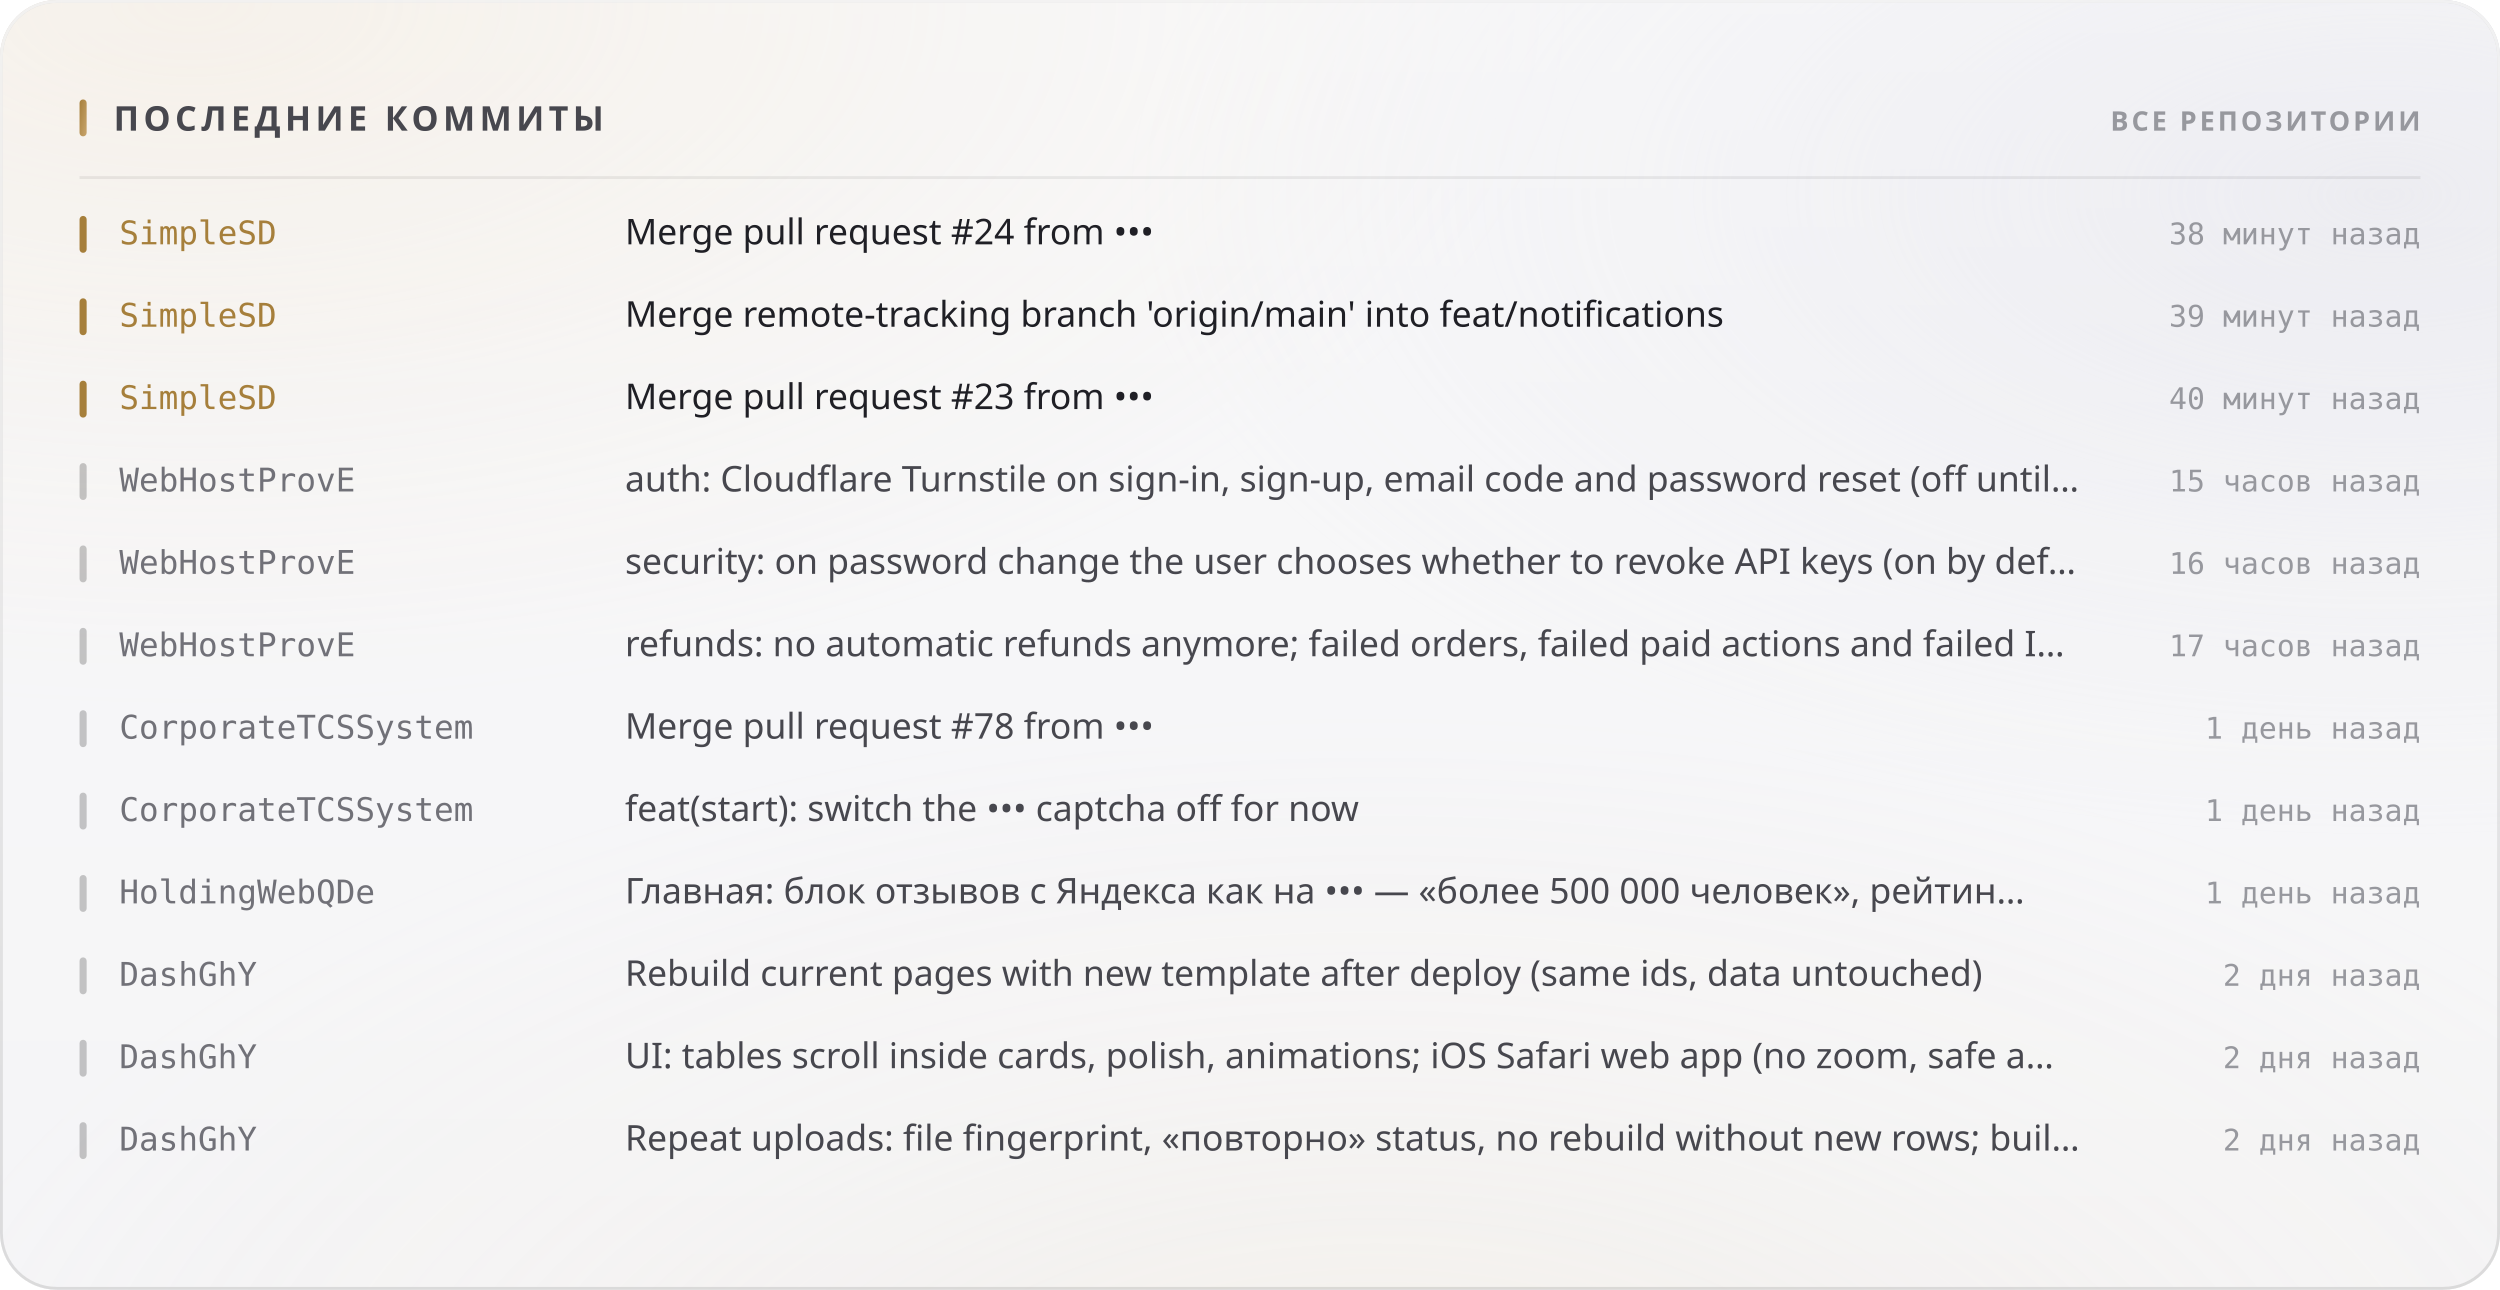
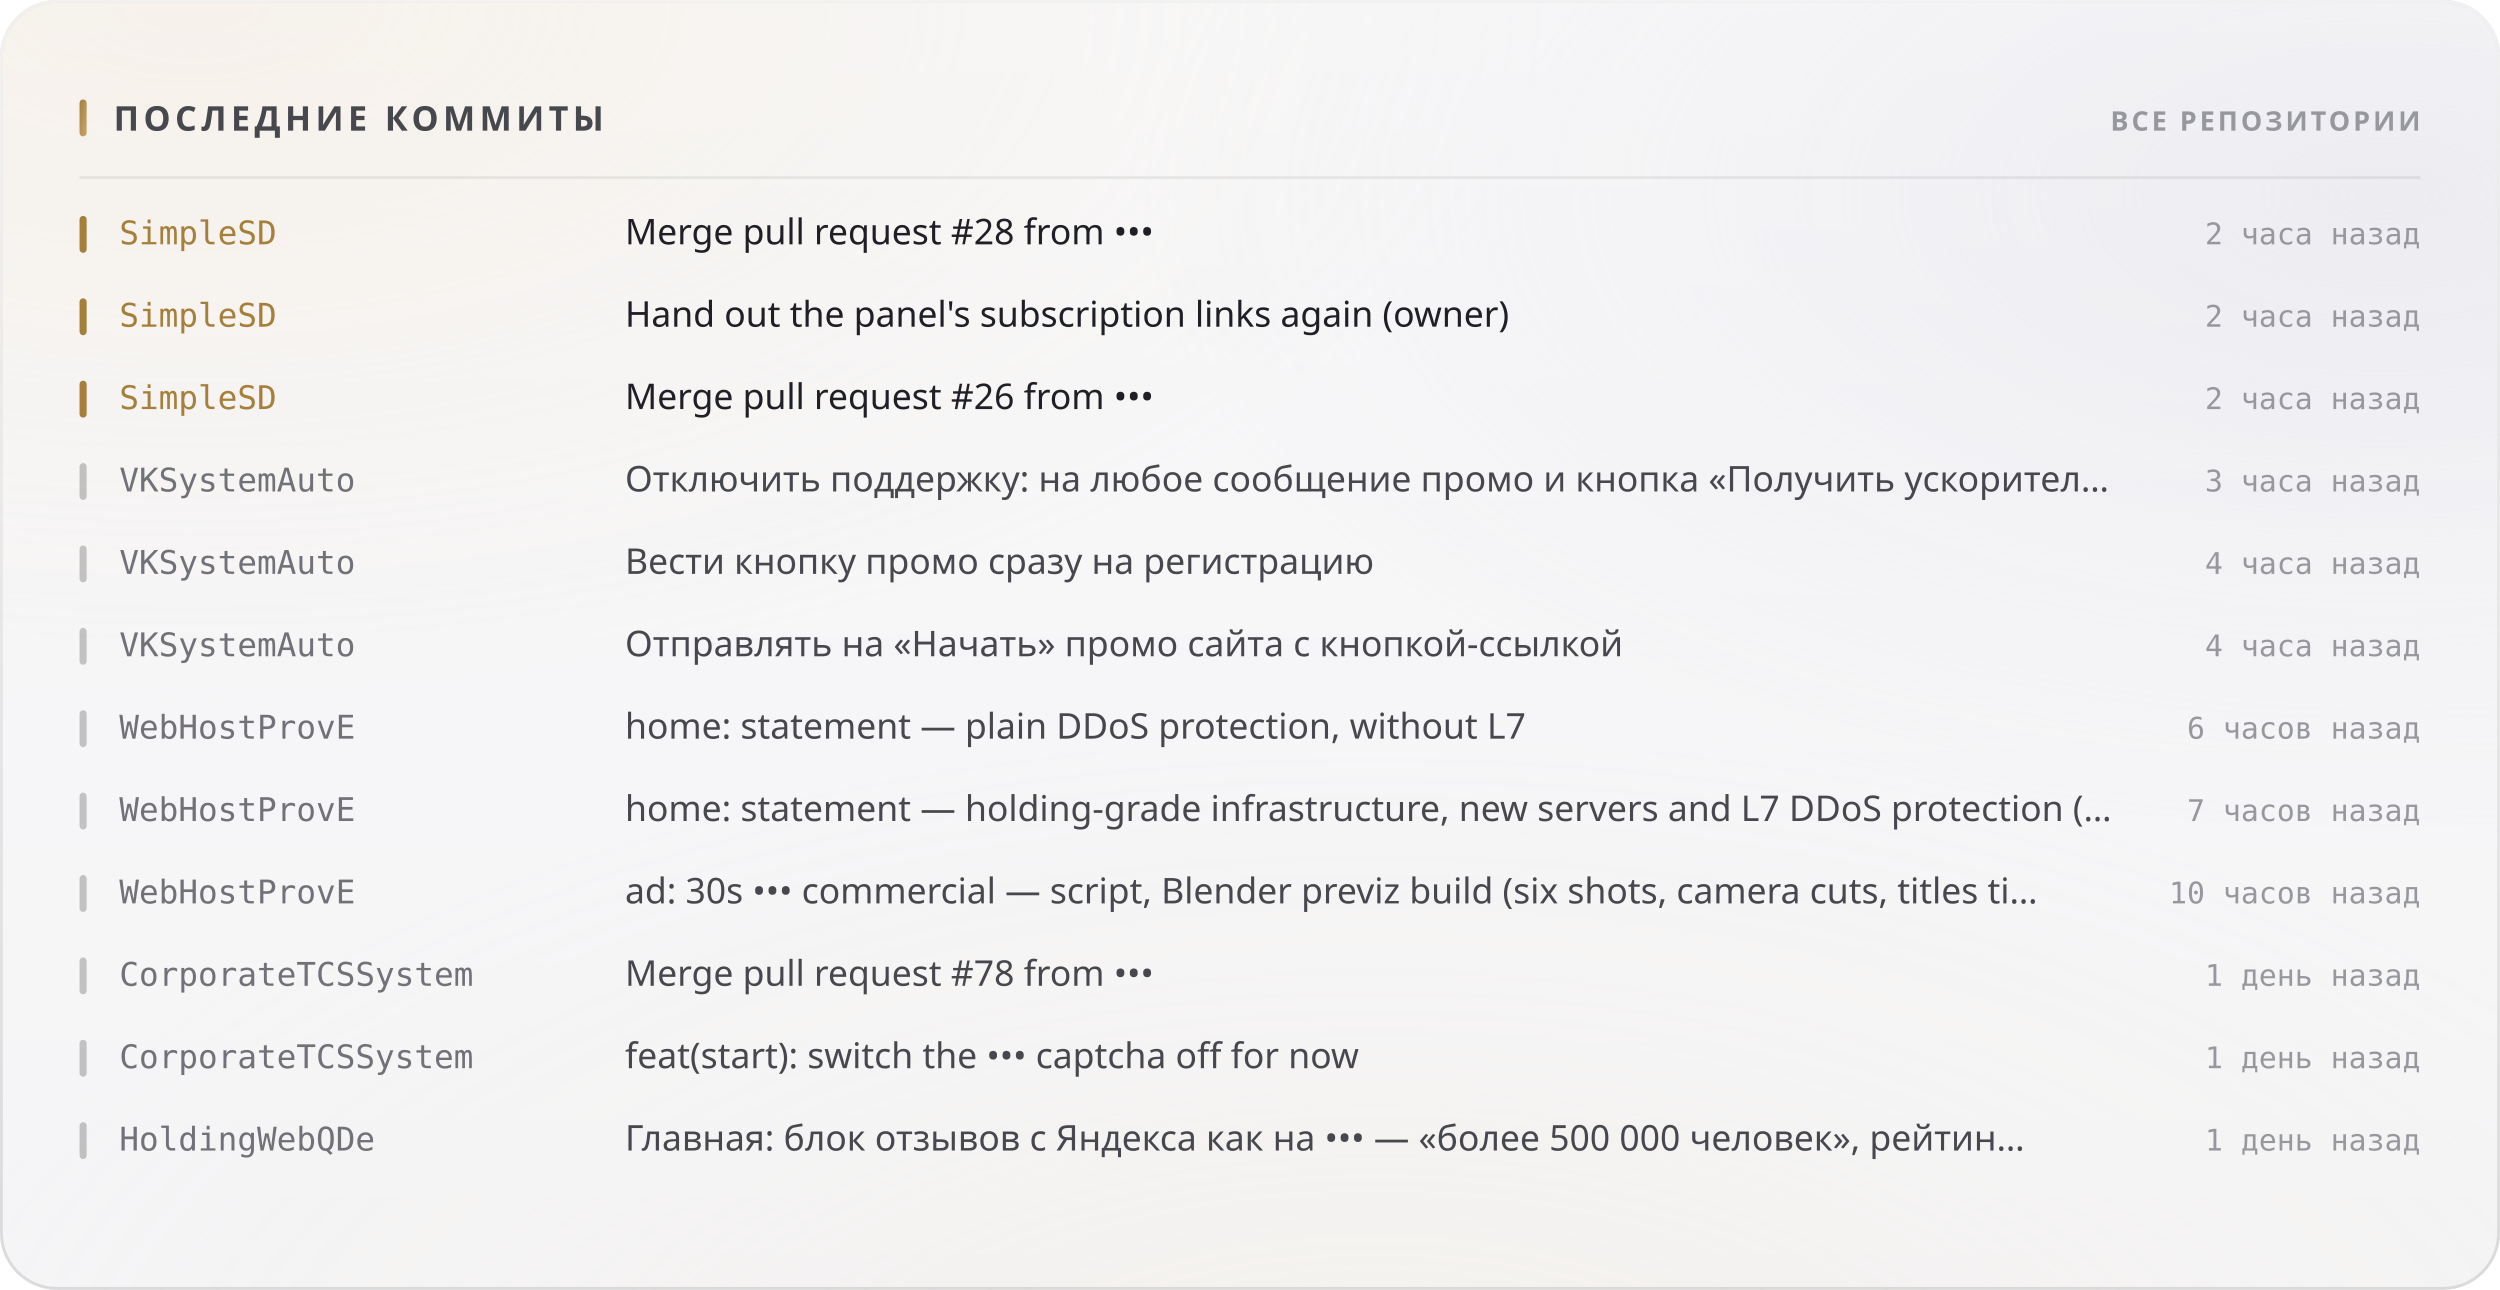
<svg xmlns="http://www.w3.org/2000/svg" width="880" height="454" viewBox="0 0 880 454" role="img">
  <style>
  text { font-family: -apple-system, BlinkMacSystemFont, 'Segoe UI', 'Noto Sans', Helvetica, Arial, sans-serif; }
  .mono { font-family: ui-monospace, 'SF Mono', 'Cascadia Mono', 'DejaVu Sans Mono', Menlo, Consolas, monospace; font-variant-numeric: tabular-nums; }
  .caps { letter-spacing: .1em; text-transform: uppercase; }

  @keyframes sheen  { from { transform: translateX(-120%); } to { transform: translateX(260%); } }
  @keyframes rise   { from { opacity: 0; transform: translateY(6px); } to { opacity: 1; transform: none; } }
  @keyframes slide  { from { opacity: 0; transform: translateX(-8px); } to { opacity: 1; transform: none; } }
  @keyframes grow   { from { transform: scaleY(0); } to { transform: scaleY(1); } }
  @keyframes widen  { from { transform: scaleX(0); } to { transform: scaleX(1); } }
  @keyframes draw   { from { stroke-dashoffset: 200; } to { stroke-dashoffset: 0; } }

  .sheen { animation: sheen 5.5s cubic-bezier(.45,0,.2,1) infinite; }
  .rise  { animation: rise .5s cubic-bezier(.16,1,.3,1) both; }
  .slide { animation: slide .42s cubic-bezier(.16,1,.3,1) both; }
  .bar   { transform-box: fill-box; transform-origin: 50% 100%;
           animation: grow .62s cubic-bezier(.16,1,.3,1) both; }
  .fill  { transform-box: fill-box; transform-origin: 0% 50%;
           animation: widen .8s cubic-bezier(.16,1,.3,1) both; }
  /* The hidden start state lives in the keyframes, never in the static rule.
     A renderer that ignores CSS animations then falls back to the FINISHED
     state — a drawn line, visible text — instead of an empty panel. */
  .spark { stroke-dasharray: 200;
           animation: draw 1.1s cubic-bezier(.16,1,.3,1) both; }

  @media (prefers-reduced-motion: reduce) {
    .sheen { animation: none; opacity: 0; }
    .rise, .slide, .bar, .fill, .spark { animation: none; opacity: 1; transform: none;
                                         stroke-dashoffset: 0; }
  }</style>
  <defs>
    <filter id="grain5" x="0" y="0" width="100%" height="100%">
      <feTurbulence type="fractalNoise" baseFrequency="0.85" numOctaves="3" stitchTiles="stitch" />
      <feColorMatrix type="saturate" values="0" />
    </filter>
    <linearGradient id="accent1" x1="0" y1="0" x2="1" y2="1">
      <stop offset="0%" stop-color="#a67f3b" />
      <stop offset="100%" stop-color="#c8a56c" />
    </linearGradient>
    <radialGradient id="aurora6" cx="0.08" cy="0" r="0.55">
      <stop offset="0%" stop-color="#e7c99a" stop-opacity="0.28" />
      <stop offset="55%" stop-color="#e7c99a" stop-opacity="0.098" />
      <stop offset="100%" stop-color="#e7c99a" stop-opacity="0" />
    </radialGradient>
    <radialGradient id="aurora7" cx="0.95" cy="0.15" r="0.5">
      <stop offset="0%" stop-color="#ccccdb" stop-opacity="0.45" />
      <stop offset="55%" stop-color="#ccccdb" stop-opacity="0.158" />
      <stop offset="100%" stop-color="#ccccdb" stop-opacity="0" />
    </radialGradient>
    <radialGradient id="aurora8" cx="0.55" cy="1.15" r="0.6">
      <stop offset="0%" stop-color="#ead4b3" stop-opacity="0.2" />
      <stop offset="55%" stop-color="#ead4b3" stop-opacity="0.07" />
      <stop offset="100%" stop-color="#ead4b3" stop-opacity="0" />
    </radialGradient>
    <linearGradient id="glass2" x1="0" y1="0" x2="0" y2="1">
      <stop offset="0%" stop-color="#ffffff" stop-opacity="0.42" />
      <stop offset="100%" stop-color="#ffffff" stop-opacity="0.16" />
    </linearGradient>
    <linearGradient id="rim3" x1="0" y1="0" x2="0" y2="1">
      <stop offset="0%" stop-color="#ffffff" stop-opacity="0.7" />
      <stop offset="100%" stop-color="#ffffff" stop-opacity="0.15" />
    </linearGradient>
    <linearGradient id="spec4" x1="0" y1="0" x2="1" y2="0">
      <stop offset="0%" stop-color="#ffffff" stop-opacity="0" />
      <stop offset="35%" stop-color="#ffffff" stop-opacity="0.72" />
      <stop offset="70%" stop-color="#ffffff" stop-opacity="0.252" />
      <stop offset="100%" stop-color="#ffffff" stop-opacity="0" />
    </linearGradient>
  </defs>
  <rect width="880" height="454" rx="20" fill="#f3f3f5" />
  <rect width="880" height="454" rx="20" fill="url(#aurora6)" />
  <rect width="880" height="454" rx="20" fill="url(#aurora7)" />
  <rect width="880" height="454" rx="20" fill="url(#aurora8)" />
  <rect width="880" height="454" rx="20" fill="url(#glass2)" />
  <rect width="880" height="454" rx="20" filter="url(#grain5)" opacity="0.06" style="mix-blend-mode:overlay" />
  <rect x=".5" y=".5" width="879" height="453" rx="19.5" fill="none" stroke="rgba(10,10,12,0.14)" />
  <rect x=".5" y=".5" width="879" height="453" rx="19.5" fill="none" stroke="url(#rim3)" />
  <path d="M20 1 H860" stroke="url(#spec4)" stroke-width="1.2" fill="none" />
  <rect x="28" y="35" width="2.5" height="13" rx="1.25" fill="url(#accent1)" />
  <text x="40" y="46" font-size="12" font-weight="700" fill="#47474e" letter-spacing="0.13em">ПОСЛЕДНИЕ КОММИТЫ</text>
  <text x="852" y="46" font-size="9.5" font-weight="600" fill="#97989e" text-anchor="end" letter-spacing="0.11em">ВСЕ РЕПОЗИТОРИИ</text>
  <path d="M28 62.5 H852" stroke="rgba(10,10,12,0.07)" stroke-width="1" />
  <g class="slide" opacity="1" style="">
    <rect x="28" y="76" width="2.5" height="13" rx="1.25" fill="#a67f3b" />
    <text x="42" y="86" font-size="11.5" font-weight="500" fill="#a67f3b" class="mono">SimpleSD</text>
-     <text x="220" y="86" font-size="12.5" font-weight="400" fill="#1f1f25">Merge pull request #24 from •••</text>
-     <text x="852" y="86" font-size="10.5" font-weight="400" fill="#97989e" text-anchor="end" class="mono">38 минут назад</text>
+     <text x="220" y="86" font-size="12.5" font-weight="400" fill="#1f1f25">Merge pull request #28 from •••</text>
+     <text x="852" y="86" font-size="10.5" font-weight="400" fill="#97989e" text-anchor="end" class="mono">2 часа назад</text>
  </g>
  <g class="slide" opacity="1" style=" animation-delay:0.022s;">
    <rect x="28" y="105" width="2.5" height="13" rx="1.25" fill="#a67f3b" />
    <text x="42" y="115" font-size="11.5" font-weight="500" fill="#a67f3b" class="mono">SimpleSD</text>
-     <text x="220" y="115" font-size="12.5" font-weight="400" fill="#1f1f25">Merge remote-tracking branch 'origin/main' into feat/notifications</text>
-     <text x="852" y="115" font-size="10.5" font-weight="400" fill="#97989e" text-anchor="end" class="mono">39 минут назад</text>
+     <text x="220" y="115" font-size="12.5" font-weight="400" fill="#1f1f25">Hand out the panel's subscription links again (owner)</text>
+     <text x="852" y="115" font-size="10.5" font-weight="400" fill="#97989e" text-anchor="end" class="mono">2 часа назад</text>
  </g>
  <g class="slide" opacity="1" style=" animation-delay:0.044s;">
    <rect x="28" y="134" width="2.5" height="13" rx="1.25" fill="#a67f3b" />
    <text x="42" y="144" font-size="11.5" font-weight="500" fill="#a67f3b" class="mono">SimpleSD</text>
-     <text x="220" y="144" font-size="12.5" font-weight="400" fill="#1f1f25">Merge pull request #23 from •••</text>
-     <text x="852" y="144" font-size="10.5" font-weight="400" fill="#97989e" text-anchor="end" class="mono">40 минут назад</text>
+     <text x="220" y="144" font-size="12.5" font-weight="400" fill="#1f1f25">Merge pull request #26 from •••</text>
+     <text x="852" y="144" font-size="10.5" font-weight="400" fill="#97989e" text-anchor="end" class="mono">2 часа назад</text>
  </g>
  <g class="slide" opacity="1" style=" animation-delay:0.066s;">
    <rect x="28" y="163" width="2.5" height="13" rx="1.25" fill="rgba(10,10,12,0.22)" />
-     <text x="42" y="173" font-size="11.5" font-weight="500" fill="#717178" class="mono">WebHostProvE</text>
-     <text x="220" y="173" font-size="12.5" font-weight="400" fill="#47474e">auth: Cloudflare Turnstile on sign-in, sign-up, email code and password reset (off until…</text>
-     <text x="852" y="173" font-size="10.5" font-weight="400" fill="#97989e" text-anchor="end" class="mono">15 часов назад</text>
+     <text x="42" y="173" font-size="11.5" font-weight="500" fill="#717178" class="mono">VKSystemAuto</text>
+     <text x="220" y="173" font-size="12.5" font-weight="400" fill="#47474e">Отключить поддержку: на любое сообщение промо и кнопка «Получить ускорител…</text>
+     <text x="852" y="173" font-size="10.5" font-weight="400" fill="#97989e" text-anchor="end" class="mono">3 часа назад</text>
  </g>
  <g class="slide" opacity="1" style=" animation-delay:0.088s;">
    <rect x="28" y="192" width="2.5" height="13" rx="1.25" fill="rgba(10,10,12,0.22)" />
-     <text x="42" y="202" font-size="11.5" font-weight="500" fill="#717178" class="mono">WebHostProvE</text>
-     <text x="220" y="202" font-size="12.5" font-weight="400" fill="#47474e">security: on password change the user chooses whether to revoke API keys (on by def…</text>
-     <text x="852" y="202" font-size="10.5" font-weight="400" fill="#97989e" text-anchor="end" class="mono">16 часов назад</text>
+     <text x="42" y="202" font-size="11.5" font-weight="500" fill="#717178" class="mono">VKSystemAuto</text>
+     <text x="220" y="202" font-size="12.5" font-weight="400" fill="#47474e">Вести кнопку промо сразу на регистрацию</text>
+     <text x="852" y="202" font-size="10.5" font-weight="400" fill="#97989e" text-anchor="end" class="mono">4 часа назад</text>
  </g>
  <g class="slide" opacity="1" style=" animation-delay:0.110s;">
    <rect x="28" y="221" width="2.5" height="13" rx="1.25" fill="rgba(10,10,12,0.22)" />
-     <text x="42" y="231" font-size="11.5" font-weight="500" fill="#717178" class="mono">WebHostProvE</text>
-     <text x="220" y="231" font-size="12.5" font-weight="400" fill="#47474e">refunds: no automatic refunds anymore; failed orders, failed paid actions and failed I…</text>
-     <text x="852" y="231" font-size="10.5" font-weight="400" fill="#97989e" text-anchor="end" class="mono">17 часов назад</text>
+     <text x="42" y="231" font-size="11.5" font-weight="500" fill="#717178" class="mono">VKSystemAuto</text>
+     <text x="220" y="231" font-size="12.5" font-weight="400" fill="#47474e">Отправлять на «Начать» промо сайта с кнопкой-ссылкой</text>
+     <text x="852" y="231" font-size="10.5" font-weight="400" fill="#97989e" text-anchor="end" class="mono">4 часа назад</text>
  </g>
  <g class="slide" opacity="1" style=" animation-delay:0.132s;">
    <rect x="28" y="250" width="2.5" height="13" rx="1.25" fill="rgba(10,10,12,0.22)" />
-     <text x="42" y="260" font-size="11.5" font-weight="500" fill="#717178" class="mono">CorporateTCSSystem</text>
-     <text x="220" y="260" font-size="12.5" font-weight="400" fill="#47474e">Merge pull request #78 from •••</text>
-     <text x="852" y="260" font-size="10.5" font-weight="400" fill="#97989e" text-anchor="end" class="mono">1 день назад</text>
+     <text x="42" y="260" font-size="11.5" font-weight="500" fill="#717178" class="mono">WebHostProvE</text>
+     <text x="220" y="260" font-size="12.5" font-weight="400" fill="#47474e">home: statement — plain DDoS protection, without L7</text>
+     <text x="852" y="260" font-size="10.5" font-weight="400" fill="#97989e" text-anchor="end" class="mono">6 часов назад</text>
  </g>
  <g class="slide" opacity="1" style=" animation-delay:0.154s;">
    <rect x="28" y="279" width="2.5" height="13" rx="1.25" fill="rgba(10,10,12,0.22)" />
-     <text x="42" y="289" font-size="11.5" font-weight="500" fill="#717178" class="mono">CorporateTCSSystem</text>
-     <text x="220" y="289" font-size="12.5" font-weight="400" fill="#47474e">feat(start): switch the ••• captcha off for now</text>
-     <text x="852" y="289" font-size="10.5" font-weight="400" fill="#97989e" text-anchor="end" class="mono">1 день назад</text>
+     <text x="42" y="289" font-size="11.5" font-weight="500" fill="#717178" class="mono">WebHostProvE</text>
+     <text x="220" y="289" font-size="12.5" font-weight="400" fill="#47474e">home: statement — holding-grade infrastructure, new servers and L7 DDoS protection (…</text>
+     <text x="852" y="289" font-size="10.5" font-weight="400" fill="#97989e" text-anchor="end" class="mono">7 часов назад</text>
  </g>
  <g class="slide" opacity="1" style=" animation-delay:0.176s;">
    <rect x="28" y="308" width="2.5" height="13" rx="1.25" fill="rgba(10,10,12,0.22)" />
-     <text x="42" y="318" font-size="11.5" font-weight="500" fill="#717178" class="mono">HoldingWebQDe</text>
-     <text x="220" y="318" font-size="12.5" font-weight="400" fill="#47474e">Главная: блок отзывов с Яндекса как на ••• — «более 500 000 человек», рейтин…</text>
-     <text x="852" y="318" font-size="10.5" font-weight="400" fill="#97989e" text-anchor="end" class="mono">1 день назад</text>
+     <text x="42" y="318" font-size="11.5" font-weight="500" fill="#717178" class="mono">WebHostProvE</text>
+     <text x="220" y="318" font-size="12.5" font-weight="400" fill="#47474e">ad: 30s ••• commercial — script, Blender previz build (six shots, camera cuts, titles ti…</text>
+     <text x="852" y="318" font-size="10.5" font-weight="400" fill="#97989e" text-anchor="end" class="mono">10 часов назад</text>
  </g>
  <g class="slide" opacity="1" style=" animation-delay:0.198s;">
    <rect x="28" y="337" width="2.5" height="13" rx="1.25" fill="rgba(10,10,12,0.22)" />
-     <text x="42" y="347" font-size="11.5" font-weight="500" fill="#717178" class="mono">DashGhY</text>
-     <text x="220" y="347" font-size="12.5" font-weight="400" fill="#47474e">Rebuild current pages with new template after deploy (same ids, data untouched)</text>
-     <text x="852" y="347" font-size="10.5" font-weight="400" fill="#97989e" text-anchor="end" class="mono">2 дня назад</text>
+     <text x="42" y="347" font-size="11.5" font-weight="500" fill="#717178" class="mono">CorporateTCSSystem</text>
+     <text x="220" y="347" font-size="12.5" font-weight="400" fill="#47474e">Merge pull request #78 from •••</text>
+     <text x="852" y="347" font-size="10.5" font-weight="400" fill="#97989e" text-anchor="end" class="mono">1 день назад</text>
  </g>
  <g class="slide" opacity="1" style=" animation-delay:0.220s;">
    <rect x="28" y="366" width="2.5" height="13" rx="1.25" fill="rgba(10,10,12,0.22)" />
-     <text x="42" y="376" font-size="11.5" font-weight="500" fill="#717178" class="mono">DashGhY</text>
-     <text x="220" y="376" font-size="12.5" font-weight="400" fill="#47474e">UI: tables scroll inside cards, polish, animations; iOS Safari web app (no zoom, safe a…</text>
-     <text x="852" y="376" font-size="10.5" font-weight="400" fill="#97989e" text-anchor="end" class="mono">2 дня назад</text>
+     <text x="42" y="376" font-size="11.5" font-weight="500" fill="#717178" class="mono">CorporateTCSSystem</text>
+     <text x="220" y="376" font-size="12.5" font-weight="400" fill="#47474e">feat(start): switch the ••• captcha off for now</text>
+     <text x="852" y="376" font-size="10.5" font-weight="400" fill="#97989e" text-anchor="end" class="mono">1 день назад</text>
  </g>
  <g class="slide" opacity="1" style=" animation-delay:0.242s;">
    <rect x="28" y="395" width="2.5" height="13" rx="1.25" fill="rgba(10,10,12,0.22)" />
-     <text x="42" y="405" font-size="11.5" font-weight="500" fill="#717178" class="mono">DashGhY</text>
-     <text x="220" y="405" font-size="12.5" font-weight="400" fill="#47474e">Repeat uploads: file fingerprint, «повторно» status, no rebuild without new rows; buil…</text>
-     <text x="852" y="405" font-size="10.5" font-weight="400" fill="#97989e" text-anchor="end" class="mono">2 дня назад</text>
+     <text x="42" y="405" font-size="11.5" font-weight="500" fill="#717178" class="mono">HoldingWebQDe</text>
+     <text x="220" y="405" font-size="12.5" font-weight="400" fill="#47474e">Главная: блок отзывов с Яндекса как на ••• — «более 500 000 человек», рейтин…</text>
+     <text x="852" y="405" font-size="10.5" font-weight="400" fill="#97989e" text-anchor="end" class="mono">1 день назад</text>
  </g>
</svg>
